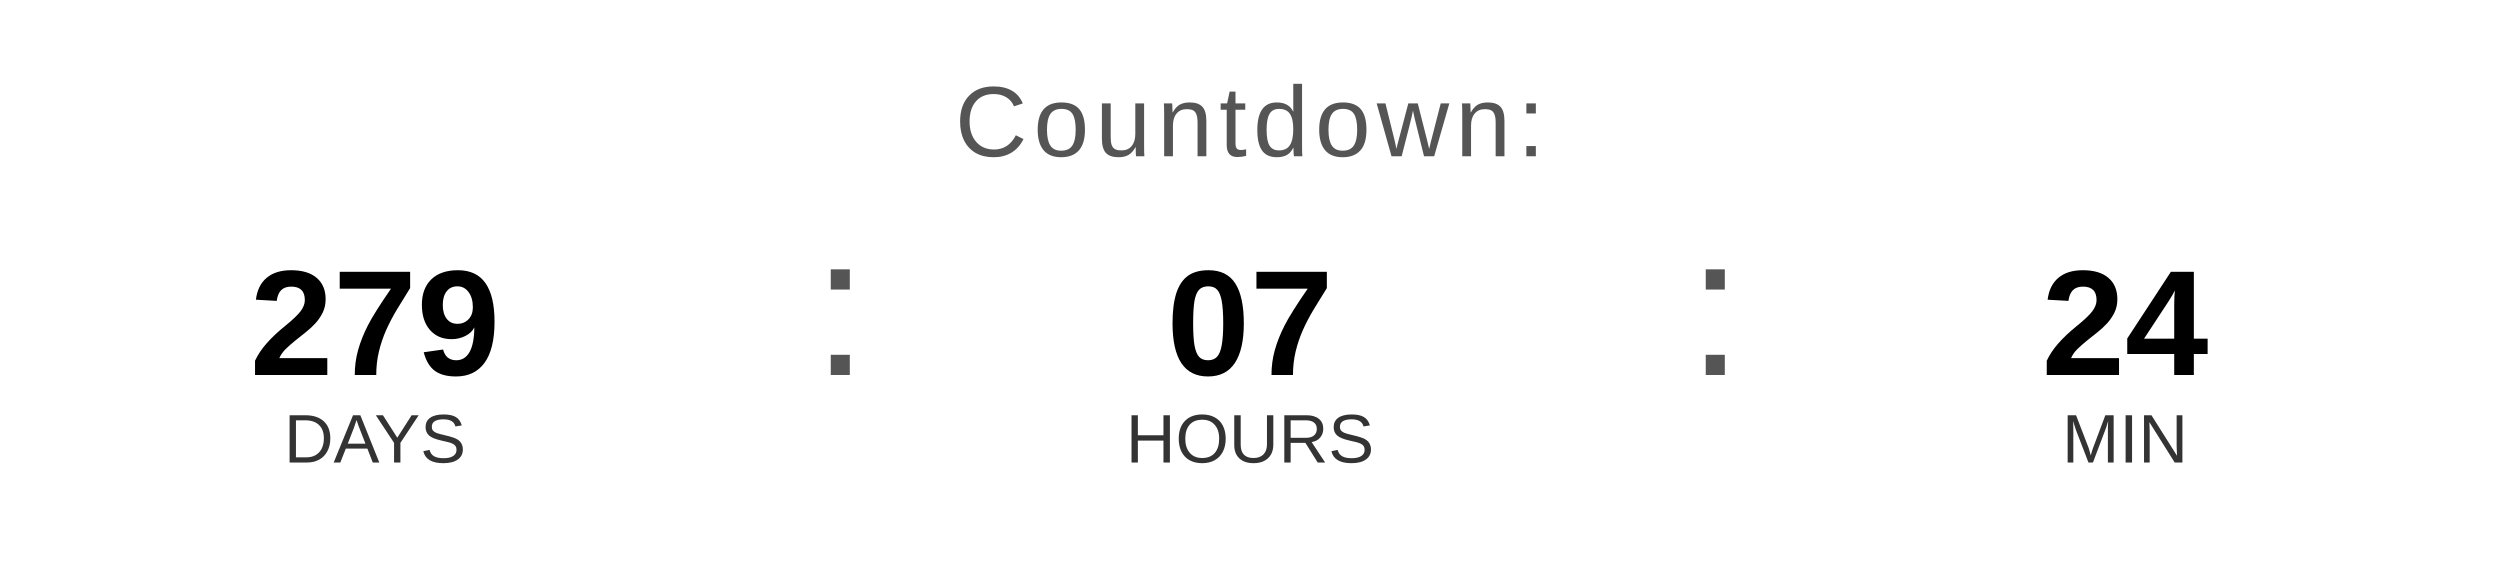
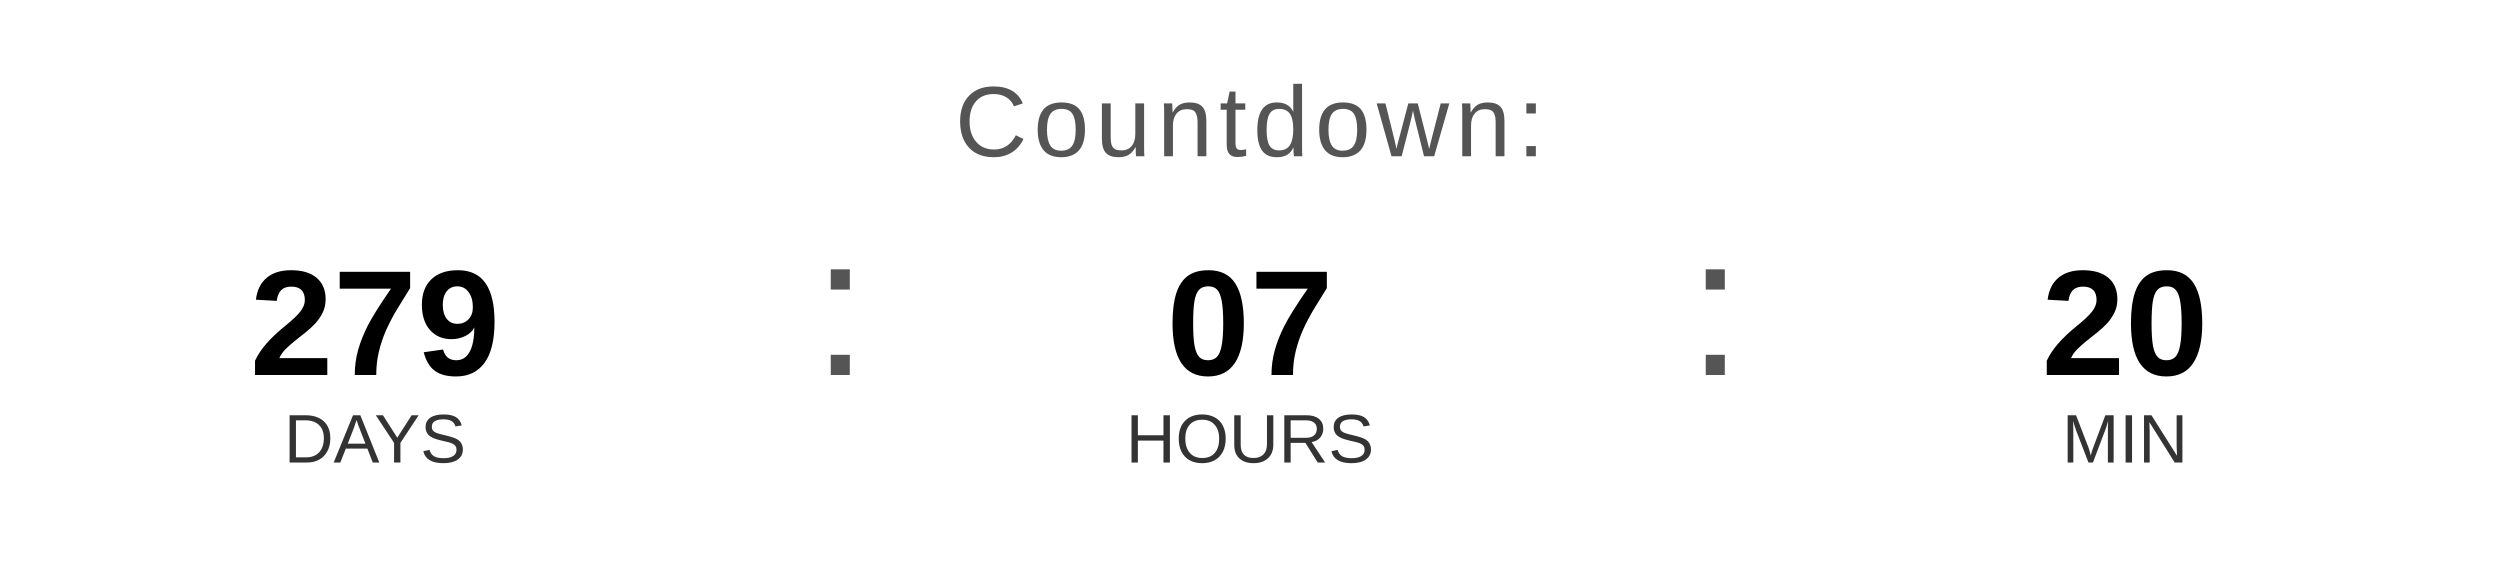
<svg xmlns="http://www.w3.org/2000/svg" width="400" height="90" viewBox="0 0 400 90">
  <text x="200" y="25" font-family="Arial, Helvetica, sans-serif" font-size="16" fill="#555555" text-anchor="middle" letter-spacing="1">
    Countdown:
  </text>
  <text x="60" y="60" font-family="Arial, Helvetica, sans-serif" font-size="24" font-weight="bold" fill="#000000" text-anchor="middle">279</text>
  <text x="60" y="74" font-family="Arial, Helvetica, sans-serif" font-size="11" fill="#333333" text-anchor="middle">DAYS</text>
  <text x="130" y="60" font-family="Arial, sans-serif" font-size="32" fill="#555555">:</text>
  <text x="200" y="60" font-family="Arial, Helvetica, sans-serif" font-size="24" font-weight="bold" fill="#000000" text-anchor="middle">07</text>
  <text x="200" y="74" font-family="Arial, Helvetica, sans-serif" font-size="11" fill="#333333" text-anchor="middle">HOURS</text>
  <text x="270" y="60" font-family="Arial, sans-serif" font-size="32" fill="#555555">:</text>
-   <text x="340" y="60" font-family="Arial, Helvetica, sans-serif" font-size="24" font-weight="bold" fill="#000000" text-anchor="middle">24</text>
+   <text x="340" y="60" font-family="Arial, Helvetica, sans-serif" font-size="24" font-weight="bold" fill="#000000" text-anchor="middle">20</text>
  <text x="340" y="74" font-family="Arial, Helvetica, sans-serif" font-size="11" fill="#333333" text-anchor="middle">MIN</text>
</svg>
